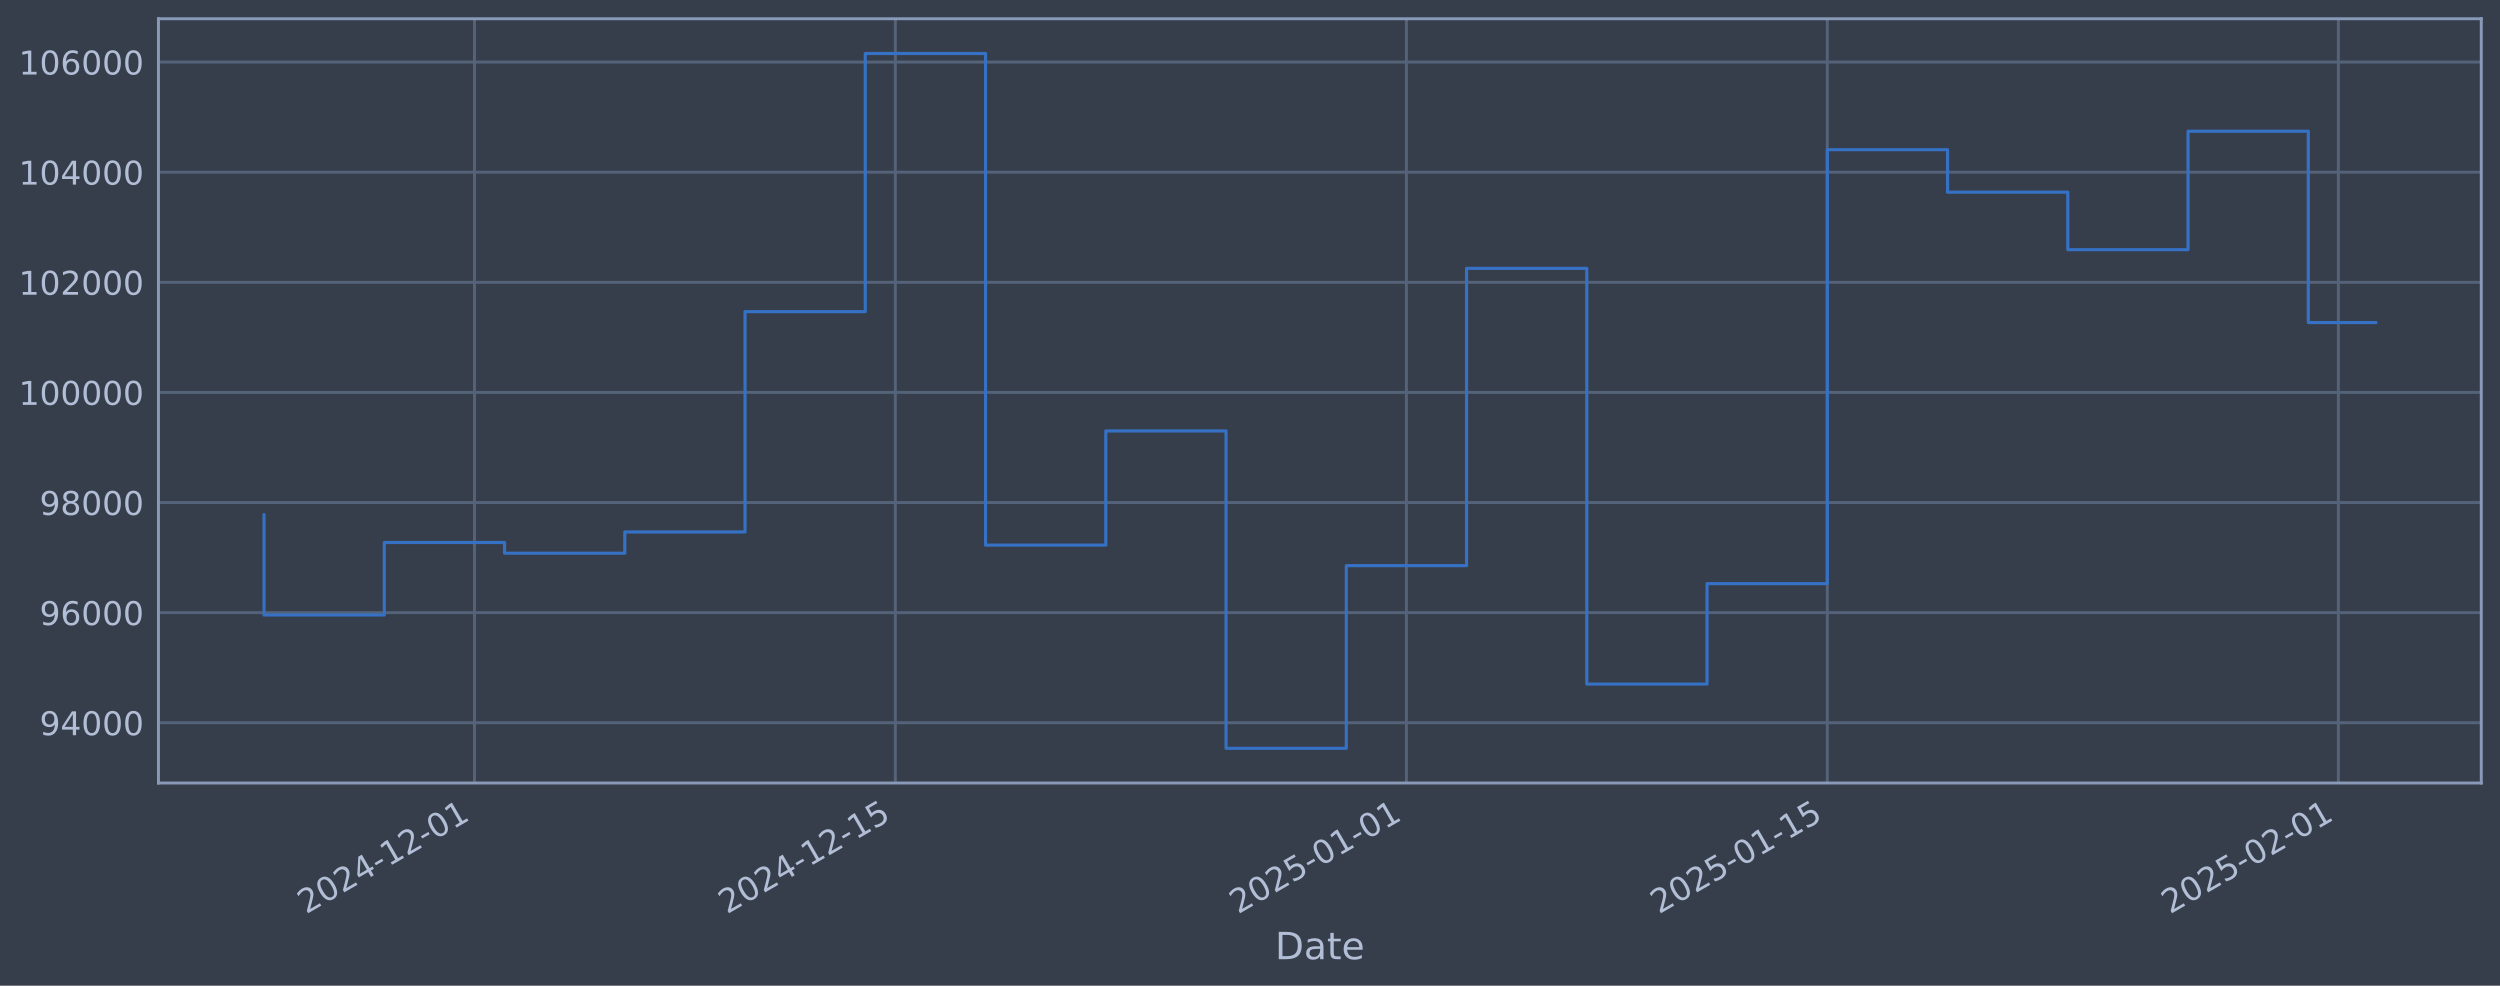
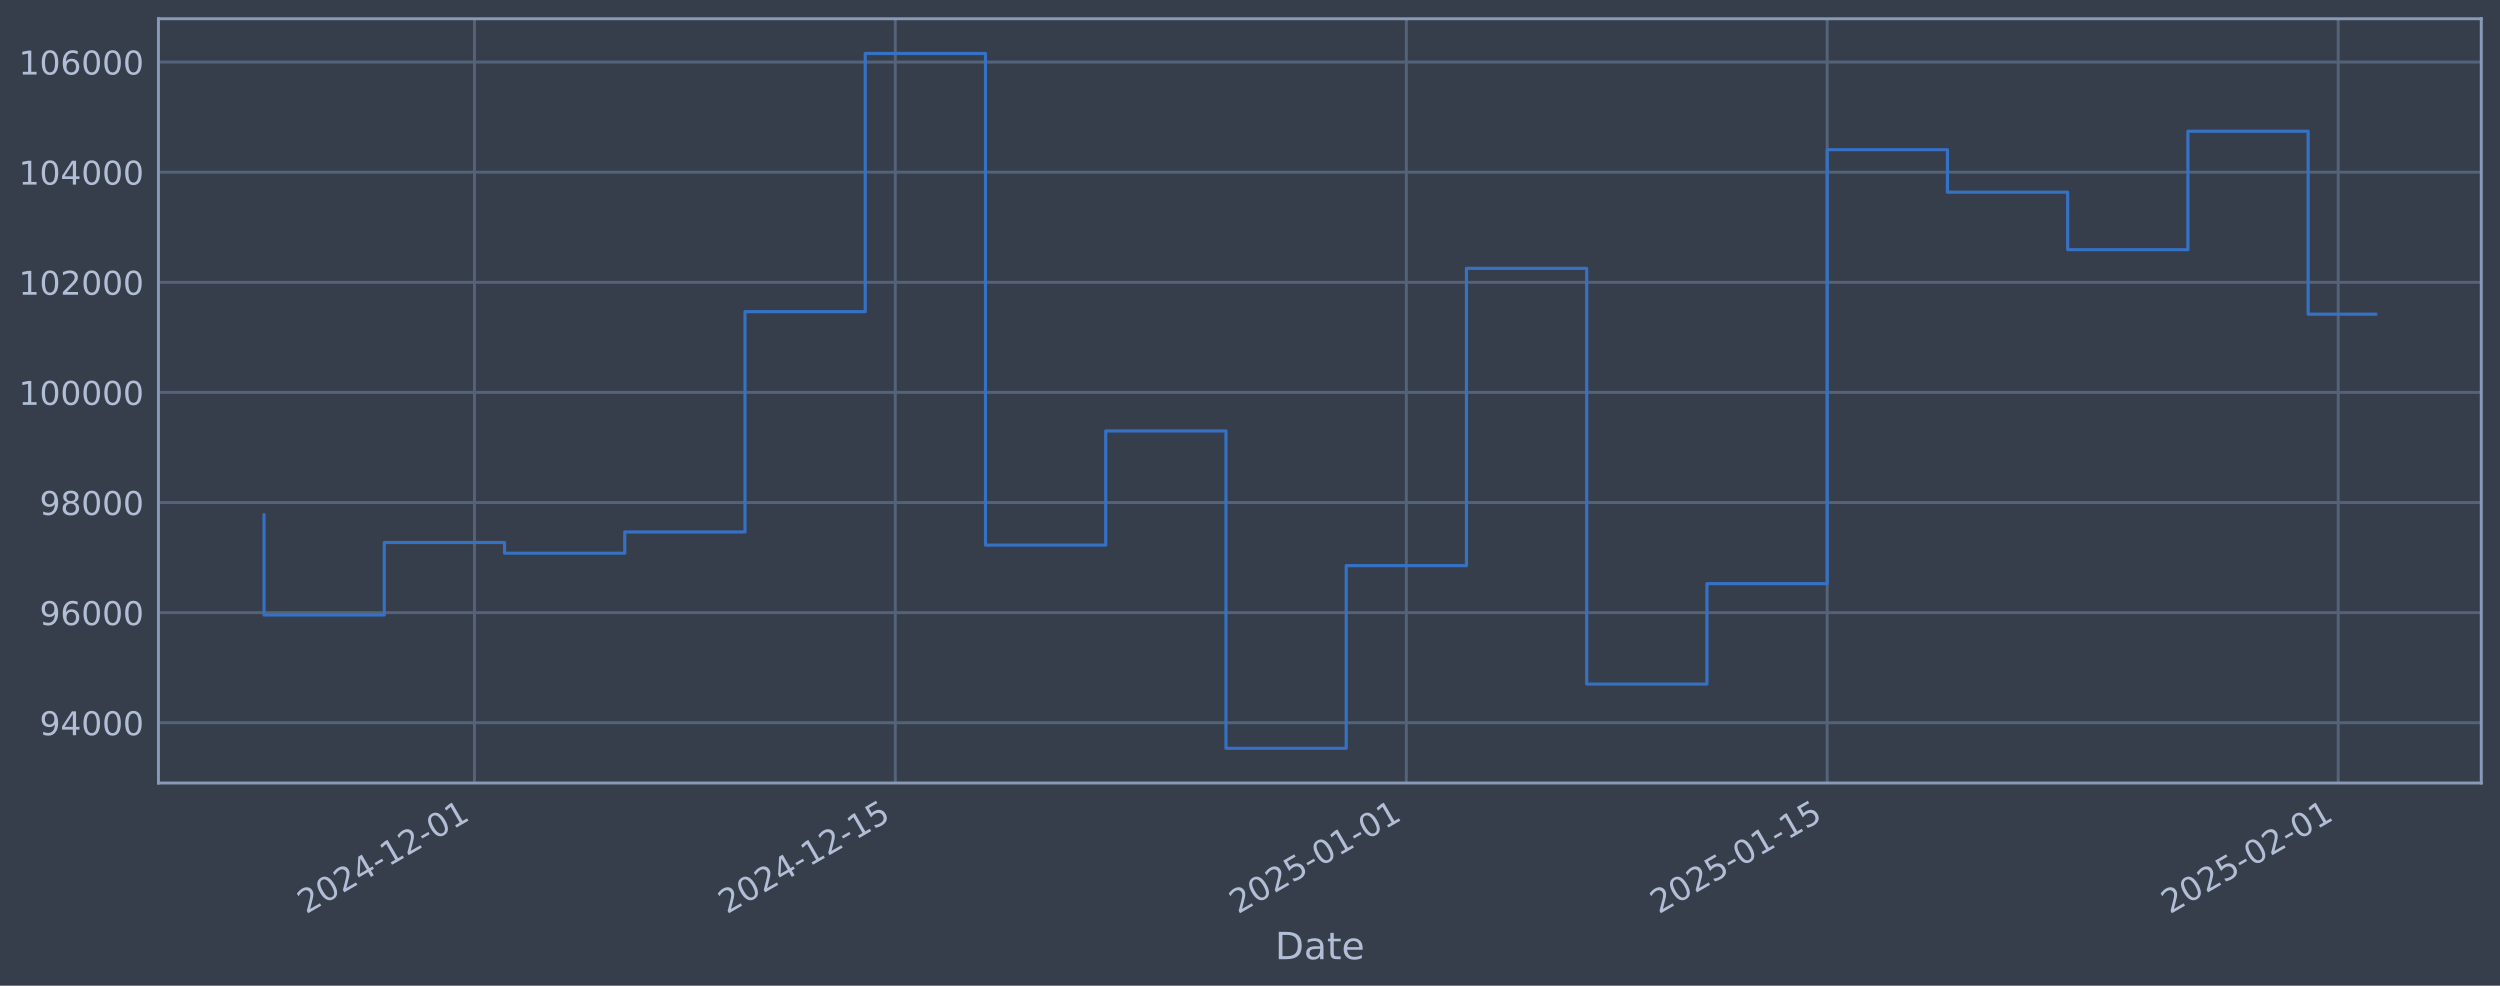
<svg xmlns="http://www.w3.org/2000/svg" xmlns:xlink="http://www.w3.org/1999/xlink" width="960.9pt" height="378.87pt" viewBox="0 0 960.9 378.87" version="1.1">
  <defs>
    <style type="text/css">*{stroke-linejoin: round; stroke-linecap: butt}</style>
  </defs>
  <g id="figure_1">
    <g id="patch_1">
      <path d="M 0 378.87  L 960.9 378.87  L 960.9 0  L 0 0  z " style="fill: #373e4b" />
    </g>
    <g id="axes_1">
      <g id="patch_2">
        <path d="M 60.901 300.96  L 953.701 300.96  L 953.701 7.2  L 60.901 7.2  z " style="fill: #373e4b" />
      </g>
      <g id="matplotlib.axis_1">
        <g id="xtick_1">
          <g id="line2d_1">
-             <path d="M 182.367 300.96  L 182.367 7.2  " clip-path="url(#p71a23539db)" style="fill: none; stroke: #546379; stroke-width: 1.12; stroke-linecap: square" />
+             <path d="M 182.361 300.96  L 182.361 7.2  " clip-path="url(#pfe55b2ca53)" style="fill: none; stroke: #546379; stroke-width: 1.12; stroke-linecap: square" />
          </g>
          <g id="line2d_2" />
          <g id="text_1">
-             <g style="fill: #b1bed6" transform="translate(117.6414 351.4642) rotate(-30) scale(0.126 -0.126)">
+             <g style="fill: #b1bed6" transform="translate(117.6353 351.4642) rotate(-30) scale(0.126 -0.126)">
              <defs>
                <path id="DejaVuSans-32" d="M 1228 531  L 3431 531  L 3431 0  L 469 0  L 469 531  Q 828 903 1448 1529  Q 2069 2156 2228 2338  Q 2531 2678 2651 2914  Q 2772 3150 2772 3378  Q 2772 3750 2511 3984  Q 2250 4219 1831 4219  Q 1534 4219 1204 4116  Q 875 4013 500 3803  L 500 4441  Q 881 4594 1212 4672  Q 1544 4750 1819 4750  Q 2544 4750 2975 4387  Q 3406 4025 3406 3419  Q 3406 3131 3298 2873  Q 3191 2616 2906 2266  Q 2828 2175 2409 1742  Q 1991 1309 1228 531  z " transform="scale(0.015625)" />
                <path id="DejaVuSans-30" d="M 2034 4250  Q 1547 4250 1301 3770  Q 1056 3291 1056 2328  Q 1056 1369 1301 889  Q 1547 409 2034 409  Q 2525 409 2770 889  Q 3016 1369 3016 2328  Q 3016 3291 2770 3770  Q 2525 4250 2034 4250  z M 2034 4750  Q 2819 4750 3233 4129  Q 3647 3509 3647 2328  Q 3647 1150 3233 529  Q 2819 -91 2034 -91  Q 1250 -91 836 529  Q 422 1150 422 2328  Q 422 3509 836 4129  Q 1250 4750 2034 4750  z " transform="scale(0.015625)" />
                <path id="DejaVuSans-34" d="M 2419 4116  L 825 1625  L 2419 1625  L 2419 4116  z M 2253 4666  L 3047 4666  L 3047 1625  L 3713 1625  L 3713 1100  L 3047 1100  L 3047 0  L 2419 0  L 2419 1100  L 313 1100  L 313 1709  L 2253 4666  z " transform="scale(0.015625)" />
                <path id="DejaVuSans-2d" d="M 313 2009  L 1997 2009  L 1997 1497  L 313 1497  L 313 2009  z " transform="scale(0.015625)" />
                <path id="DejaVuSans-31" d="M 794 531  L 1825 531  L 1825 4091  L 703 3866  L 703 4441  L 1819 4666  L 2450 4666  L 2450 531  L 3481 531  L 3481 0  L 794 0  L 794 531  z " transform="scale(0.015625)" />
              </defs>
              <use xlink:href="#DejaVuSans-32" />
              <use xlink:href="#DejaVuSans-30" transform="translate(63.62305 0)" />
              <use xlink:href="#DejaVuSans-32" transform="translate(127.2461 0)" />
              <use xlink:href="#DejaVuSans-34" transform="translate(190.8691 0)" />
              <use xlink:href="#DejaVuSans-2d" transform="translate(254.4922 0)" />
              <use xlink:href="#DejaVuSans-31" transform="translate(290.5762 0)" />
              <use xlink:href="#DejaVuSans-32" transform="translate(354.1992 0)" />
              <use xlink:href="#DejaVuSans-2d" transform="translate(417.8223 0)" />
              <use xlink:href="#DejaVuSans-30" transform="translate(453.9062 0)" />
              <use xlink:href="#DejaVuSans-31" transform="translate(517.5293 0)" />
            </g>
          </g>
        </g>
        <g id="xtick_2">
          <g id="line2d_3">
-             <path d="M 344.136 300.96  L 344.136 7.2  " clip-path="url(#p71a23539db)" style="fill: none; stroke: #546379; stroke-width: 1.12; stroke-linecap: square" />
+             <path d="M 344.118 300.96  L 344.118 7.2  " clip-path="url(#pfe55b2ca53)" style="fill: none; stroke: #546379; stroke-width: 1.12; stroke-linecap: square" />
          </g>
          <g id="line2d_4" />
          <g id="text_2">
-             <g style="fill: #b1bed6" transform="translate(279.4106 351.4642) rotate(-30) scale(0.126 -0.126)">
+             <g style="fill: #b1bed6" transform="translate(279.3924 351.4642) rotate(-30) scale(0.126 -0.126)">
              <defs>
                <path id="DejaVuSans-35" d="M 691 4666  L 3169 4666  L 3169 4134  L 1269 4134  L 1269 2991  Q 1406 3038 1543 3061  Q 1681 3084 1819 3084  Q 2600 3084 3056 2656  Q 3513 2228 3513 1497  Q 3513 744 3044 326  Q 2575 -91 1722 -91  Q 1428 -91 1123 -41  Q 819 9 494 109  L 494 744  Q 775 591 1075 516  Q 1375 441 1709 441  Q 2250 441 2565 725  Q 2881 1009 2881 1497  Q 2881 1984 2565 2268  Q 2250 2553 1709 2553  Q 1456 2553 1204 2497  Q 953 2441 691 2322  L 691 4666  z " transform="scale(0.015625)" />
              </defs>
              <use xlink:href="#DejaVuSans-32" />
              <use xlink:href="#DejaVuSans-30" transform="translate(63.62305 0)" />
              <use xlink:href="#DejaVuSans-32" transform="translate(127.2461 0)" />
              <use xlink:href="#DejaVuSans-34" transform="translate(190.8691 0)" />
              <use xlink:href="#DejaVuSans-2d" transform="translate(254.4922 0)" />
              <use xlink:href="#DejaVuSans-31" transform="translate(290.5762 0)" />
              <use xlink:href="#DejaVuSans-32" transform="translate(354.1992 0)" />
              <use xlink:href="#DejaVuSans-2d" transform="translate(417.8223 0)" />
              <use xlink:href="#DejaVuSans-31" transform="translate(453.9062 0)" />
              <use xlink:href="#DejaVuSans-35" transform="translate(517.5293 0)" />
            </g>
          </g>
        </g>
        <g id="xtick_3">
          <g id="line2d_5">
-             <path d="M 540.57 300.96  L 540.57 7.2  " clip-path="url(#p71a23539db)" style="fill: none; stroke: #546379; stroke-width: 1.12; stroke-linecap: square" />
+             <path d="M 540.537 300.96  L 540.537 7.2  " clip-path="url(#pfe55b2ca53)" style="fill: none; stroke: #546379; stroke-width: 1.12; stroke-linecap: square" />
          </g>
          <g id="line2d_6" />
          <g id="text_3">
-             <g style="fill: #b1bed6" transform="translate(475.8446 351.4642) rotate(-30) scale(0.126 -0.126)">
+             <g style="fill: #b1bed6" transform="translate(475.8117 351.4642) rotate(-30) scale(0.126 -0.126)">
              <use xlink:href="#DejaVuSans-32" />
              <use xlink:href="#DejaVuSans-30" transform="translate(63.62305 0)" />
              <use xlink:href="#DejaVuSans-32" transform="translate(127.2461 0)" />
              <use xlink:href="#DejaVuSans-35" transform="translate(190.8691 0)" />
              <use xlink:href="#DejaVuSans-2d" transform="translate(254.4922 0)" />
              <use xlink:href="#DejaVuSans-30" transform="translate(290.5762 0)" />
              <use xlink:href="#DejaVuSans-31" transform="translate(354.1992 0)" />
              <use xlink:href="#DejaVuSans-2d" transform="translate(417.8223 0)" />
              <use xlink:href="#DejaVuSans-30" transform="translate(453.9062 0)" />
              <use xlink:href="#DejaVuSans-31" transform="translate(517.5293 0)" />
            </g>
          </g>
        </g>
        <g id="xtick_4">
          <g id="line2d_7">
-             <path d="M 702.339 300.96  L 702.339 7.2  " clip-path="url(#p71a23539db)" style="fill: none; stroke: #546379; stroke-width: 1.12; stroke-linecap: square" />
+             <path d="M 702.294 300.96  L 702.294 7.2  " clip-path="url(#pfe55b2ca53)" style="fill: none; stroke: #546379; stroke-width: 1.12; stroke-linecap: square" />
          </g>
          <g id="line2d_8" />
          <g id="text_4">
-             <g style="fill: #b1bed6" transform="translate(637.6138 351.4642) rotate(-30) scale(0.126 -0.126)">
+             <g style="fill: #b1bed6" transform="translate(637.5687 351.4642) rotate(-30) scale(0.126 -0.126)">
              <use xlink:href="#DejaVuSans-32" />
              <use xlink:href="#DejaVuSans-30" transform="translate(63.62305 0)" />
              <use xlink:href="#DejaVuSans-32" transform="translate(127.2461 0)" />
              <use xlink:href="#DejaVuSans-35" transform="translate(190.8691 0)" />
              <use xlink:href="#DejaVuSans-2d" transform="translate(254.4922 0)" />
              <use xlink:href="#DejaVuSans-30" transform="translate(290.5762 0)" />
              <use xlink:href="#DejaVuSans-31" transform="translate(354.1992 0)" />
              <use xlink:href="#DejaVuSans-2d" transform="translate(417.8223 0)" />
              <use xlink:href="#DejaVuSans-31" transform="translate(453.9062 0)" />
              <use xlink:href="#DejaVuSans-35" transform="translate(517.5293 0)" />
            </g>
          </g>
        </g>
        <g id="xtick_5">
          <g id="line2d_9">
-             <path d="M 898.773 300.96  L 898.773 7.2  " clip-path="url(#p71a23539db)" style="fill: none; stroke: #546379; stroke-width: 1.12; stroke-linecap: square" />
+             <path d="M 898.714 300.96  L 898.714 7.2  " clip-path="url(#pfe55b2ca53)" style="fill: none; stroke: #546379; stroke-width: 1.12; stroke-linecap: square" />
          </g>
          <g id="line2d_10" />
          <g id="text_5">
-             <g style="fill: #b1bed6" transform="translate(834.0478 351.4642) rotate(-30) scale(0.126 -0.126)">
+             <g style="fill: #b1bed6" transform="translate(833.988 351.4642) rotate(-30) scale(0.126 -0.126)">
              <use xlink:href="#DejaVuSans-32" />
              <use xlink:href="#DejaVuSans-30" transform="translate(63.62305 0)" />
              <use xlink:href="#DejaVuSans-32" transform="translate(127.2461 0)" />
              <use xlink:href="#DejaVuSans-35" transform="translate(190.8691 0)" />
              <use xlink:href="#DejaVuSans-2d" transform="translate(254.4922 0)" />
              <use xlink:href="#DejaVuSans-30" transform="translate(290.5762 0)" />
              <use xlink:href="#DejaVuSans-32" transform="translate(354.1992 0)" />
              <use xlink:href="#DejaVuSans-2d" transform="translate(417.8223 0)" />
              <use xlink:href="#DejaVuSans-30" transform="translate(453.9062 0)" />
              <use xlink:href="#DejaVuSans-31" transform="translate(517.5293 0)" />
            </g>
          </g>
        </g>
        <g id="text_6">
          <g style="fill: #b1bed6" transform="translate(490.0914 368.6753) scale(0.144 -0.144)">
            <defs>
              <path id="DejaVuSans-44" d="M 1259 4147  L 1259 519  L 2022 519  Q 2988 519 3436 956  Q 3884 1394 3884 2338  Q 3884 3275 3436 3711  Q 2988 4147 2022 4147  L 1259 4147  z M 628 4666  L 1925 4666  Q 3281 4666 3915 4102  Q 4550 3538 4550 2338  Q 4550 1131 3912 565  Q 3275 0 1925 0  L 628 0  L 628 4666  z " transform="scale(0.015625)" />
              <path id="DejaVuSans-61" d="M 2194 1759  Q 1497 1759 1228 1600  Q 959 1441 959 1056  Q 959 750 1161 570  Q 1363 391 1709 391  Q 2188 391 2477 730  Q 2766 1069 2766 1631  L 2766 1759  L 2194 1759  z M 3341 1997  L 3341 0  L 2766 0  L 2766 531  Q 2569 213 2275 61  Q 1981 -91 1556 -91  Q 1019 -91 701 211  Q 384 513 384 1019  Q 384 1609 779 1909  Q 1175 2209 1959 2209  L 2766 2209  L 2766 2266  Q 2766 2663 2505 2880  Q 2244 3097 1772 3097  Q 1472 3097 1187 3025  Q 903 2953 641 2809  L 641 3341  Q 956 3463 1253 3523  Q 1550 3584 1831 3584  Q 2591 3584 2966 3190  Q 3341 2797 3341 1997  z " transform="scale(0.015625)" />
              <path id="DejaVuSans-74" d="M 1172 4494  L 1172 3500  L 2356 3500  L 2356 3053  L 1172 3053  L 1172 1153  Q 1172 725 1289 603  Q 1406 481 1766 481  L 2356 481  L 2356 0  L 1766 0  Q 1100 0 847 248  Q 594 497 594 1153  L 594 3053  L 172 3053  L 172 3500  L 594 3500  L 594 4494  L 1172 4494  z " transform="scale(0.015625)" />
              <path id="DejaVuSans-65" d="M 3597 1894  L 3597 1613  L 953 1613  Q 991 1019 1311 708  Q 1631 397 2203 397  Q 2534 397 2845 478  Q 3156 559 3463 722  L 3463 178  Q 3153 47 2828 -22  Q 2503 -91 2169 -91  Q 1331 -91 842 396  Q 353 884 353 1716  Q 353 2575 817 3079  Q 1281 3584 2069 3584  Q 2775 3584 3186 3129  Q 3597 2675 3597 1894  z M 3022 2063  Q 3016 2534 2758 2815  Q 2500 3097 2075 3097  Q 1594 3097 1305 2825  Q 1016 2553 972 2059  L 3022 2063  z " transform="scale(0.015625)" />
            </defs>
            <use xlink:href="#DejaVuSans-44" />
            <use xlink:href="#DejaVuSans-61" transform="translate(77.00195 0)" />
            <use xlink:href="#DejaVuSans-74" transform="translate(138.2812 0)" />
            <use xlink:href="#DejaVuSans-65" transform="translate(177.4902 0)" />
          </g>
        </g>
      </g>
      <g id="matplotlib.axis_2">
        <g id="ytick_1">
          <g id="line2d_11">
-             <path d="M 60.901 277.797  L 953.701 277.797  " clip-path="url(#p71a23539db)" style="fill: none; stroke: #546379; stroke-width: 1.12; stroke-linecap: square" />
+             <path d="M 60.901 277.797  L 953.701 277.797  " clip-path="url(#pfe55b2ca53)" style="fill: none; stroke: #546379; stroke-width: 1.12; stroke-linecap: square" />
          </g>
          <g id="line2d_12" />
          <g id="text_7">
            <g style="fill: #b1bed6" transform="translate(15.21675 282.5841) scale(0.126 -0.126)">
              <defs>
                <path id="DejaVuSans-39" d="M 703 97  L 703 672  Q 941 559 1184 500  Q 1428 441 1663 441  Q 2288 441 2617 861  Q 2947 1281 2994 2138  Q 2813 1869 2534 1725  Q 2256 1581 1919 1581  Q 1219 1581 811 2004  Q 403 2428 403 3163  Q 403 3881 828 4315  Q 1253 4750 1959 4750  Q 2769 4750 3195 4129  Q 3622 3509 3622 2328  Q 3622 1225 3098 567  Q 2575 -91 1691 -91  Q 1453 -91 1209 -44  Q 966 3 703 97  z M 1959 2075  Q 2384 2075 2632 2365  Q 2881 2656 2881 3163  Q 2881 3666 2632 3958  Q 2384 4250 1959 4250  Q 1534 4250 1286 3958  Q 1038 3666 1038 3163  Q 1038 2656 1286 2365  Q 1534 2075 1959 2075  z " transform="scale(0.015625)" />
              </defs>
              <use xlink:href="#DejaVuSans-39" />
              <use xlink:href="#DejaVuSans-34" transform="translate(63.62305 0)" />
              <use xlink:href="#DejaVuSans-30" transform="translate(127.2461 0)" />
              <use xlink:href="#DejaVuSans-30" transform="translate(190.8691 0)" />
              <use xlink:href="#DejaVuSans-30" transform="translate(254.4922 0)" />
            </g>
          </g>
        </g>
        <g id="ytick_2">
          <g id="line2d_13">
-             <path d="M 60.901 235.473  L 953.701 235.473  " clip-path="url(#p71a23539db)" style="fill: none; stroke: #546379; stroke-width: 1.12; stroke-linecap: square" />
+             <path d="M 60.901 235.473  L 953.701 235.473  " clip-path="url(#pfe55b2ca53)" style="fill: none; stroke: #546379; stroke-width: 1.12; stroke-linecap: square" />
          </g>
          <g id="line2d_14" />
          <g id="text_8">
            <g style="fill: #b1bed6" transform="translate(15.21675 240.2602) scale(0.126 -0.126)">
              <defs>
                <path id="DejaVuSans-36" d="M 2113 2584  Q 1688 2584 1439 2293  Q 1191 2003 1191 1497  Q 1191 994 1439 701  Q 1688 409 2113 409  Q 2538 409 2786 701  Q 3034 994 3034 1497  Q 3034 2003 2786 2293  Q 2538 2584 2113 2584  z M 3366 4563  L 3366 3988  Q 3128 4100 2886 4159  Q 2644 4219 2406 4219  Q 1781 4219 1451 3797  Q 1122 3375 1075 2522  Q 1259 2794 1537 2939  Q 1816 3084 2150 3084  Q 2853 3084 3261 2657  Q 3669 2231 3669 1497  Q 3669 778 3244 343  Q 2819 -91 2113 -91  Q 1303 -91 875 529  Q 447 1150 447 2328  Q 447 3434 972 4092  Q 1497 4750 2381 4750  Q 2619 4750 2861 4703  Q 3103 4656 3366 4563  z " transform="scale(0.015625)" />
              </defs>
              <use xlink:href="#DejaVuSans-39" />
              <use xlink:href="#DejaVuSans-36" transform="translate(63.62305 0)" />
              <use xlink:href="#DejaVuSans-30" transform="translate(127.2461 0)" />
              <use xlink:href="#DejaVuSans-30" transform="translate(190.8691 0)" />
              <use xlink:href="#DejaVuSans-30" transform="translate(254.4922 0)" />
            </g>
          </g>
        </g>
        <g id="ytick_3">
          <g id="line2d_15">
-             <path d="M 60.901 193.149  L 953.701 193.149  " clip-path="url(#p71a23539db)" style="fill: none; stroke: #546379; stroke-width: 1.12; stroke-linecap: square" />
+             <path d="M 60.901 193.149  L 953.701 193.149  " clip-path="url(#pfe55b2ca53)" style="fill: none; stroke: #546379; stroke-width: 1.12; stroke-linecap: square" />
          </g>
          <g id="line2d_16" />
          <g id="text_9">
            <g style="fill: #b1bed6" transform="translate(15.21675 197.9364) scale(0.126 -0.126)">
              <defs>
                <path id="DejaVuSans-38" d="M 2034 2216  Q 1584 2216 1326 1975  Q 1069 1734 1069 1313  Q 1069 891 1326 650  Q 1584 409 2034 409  Q 2484 409 2743 651  Q 3003 894 3003 1313  Q 3003 1734 2745 1975  Q 2488 2216 2034 2216  z M 1403 2484  Q 997 2584 770 2862  Q 544 3141 544 3541  Q 544 4100 942 4425  Q 1341 4750 2034 4750  Q 2731 4750 3128 4425  Q 3525 4100 3525 3541  Q 3525 3141 3298 2862  Q 3072 2584 2669 2484  Q 3125 2378 3379 2068  Q 3634 1759 3634 1313  Q 3634 634 3220 271  Q 2806 -91 2034 -91  Q 1263 -91 848 271  Q 434 634 434 1313  Q 434 1759 690 2068  Q 947 2378 1403 2484  z M 1172 3481  Q 1172 3119 1398 2916  Q 1625 2713 2034 2713  Q 2441 2713 2670 2916  Q 2900 3119 2900 3481  Q 2900 3844 2670 4047  Q 2441 4250 2034 4250  Q 1625 4250 1398 4047  Q 1172 3844 1172 3481  z " transform="scale(0.015625)" />
              </defs>
              <use xlink:href="#DejaVuSans-39" />
              <use xlink:href="#DejaVuSans-38" transform="translate(63.62305 0)" />
              <use xlink:href="#DejaVuSans-30" transform="translate(127.2461 0)" />
              <use xlink:href="#DejaVuSans-30" transform="translate(190.8691 0)" />
              <use xlink:href="#DejaVuSans-30" transform="translate(254.4922 0)" />
            </g>
          </g>
        </g>
        <g id="ytick_4">
          <g id="line2d_17">
-             <path d="M 60.901 150.826  L 953.701 150.826  " clip-path="url(#p71a23539db)" style="fill: none; stroke: #546379; stroke-width: 1.12; stroke-linecap: square" />
+             <path d="M 60.901 150.826  L 953.701 150.826  " clip-path="url(#pfe55b2ca53)" style="fill: none; stroke: #546379; stroke-width: 1.12; stroke-linecap: square" />
          </g>
          <g id="line2d_18" />
          <g id="text_10">
            <g style="fill: #b1bed6" transform="translate(7.2 155.6126) scale(0.126 -0.126)">
              <use xlink:href="#DejaVuSans-31" />
              <use xlink:href="#DejaVuSans-30" transform="translate(63.62305 0)" />
              <use xlink:href="#DejaVuSans-30" transform="translate(127.2461 0)" />
              <use xlink:href="#DejaVuSans-30" transform="translate(190.8691 0)" />
              <use xlink:href="#DejaVuSans-30" transform="translate(254.4922 0)" />
              <use xlink:href="#DejaVuSans-30" transform="translate(318.1152 0)" />
            </g>
          </g>
        </g>
        <g id="ytick_5">
          <g id="line2d_19">
-             <path d="M 60.901 108.502  L 953.701 108.502  " clip-path="url(#p71a23539db)" style="fill: none; stroke: #546379; stroke-width: 1.12; stroke-linecap: square" />
+             <path d="M 60.901 108.502  L 953.701 108.502  " clip-path="url(#pfe55b2ca53)" style="fill: none; stroke: #546379; stroke-width: 1.12; stroke-linecap: square" />
          </g>
          <g id="line2d_20" />
          <g id="text_11">
            <g style="fill: #b1bed6" transform="translate(7.2 113.2888) scale(0.126 -0.126)">
              <use xlink:href="#DejaVuSans-31" />
              <use xlink:href="#DejaVuSans-30" transform="translate(63.62305 0)" />
              <use xlink:href="#DejaVuSans-32" transform="translate(127.2461 0)" />
              <use xlink:href="#DejaVuSans-30" transform="translate(190.8691 0)" />
              <use xlink:href="#DejaVuSans-30" transform="translate(254.4922 0)" />
              <use xlink:href="#DejaVuSans-30" transform="translate(318.1152 0)" />
            </g>
          </g>
        </g>
        <g id="ytick_6">
          <g id="line2d_21">
-             <path d="M 60.901 66.178  L 953.701 66.178  " clip-path="url(#p71a23539db)" style="fill: none; stroke: #546379; stroke-width: 1.12; stroke-linecap: square" />
+             <path d="M 60.901 66.178  L 953.701 66.178  " clip-path="url(#pfe55b2ca53)" style="fill: none; stroke: #546379; stroke-width: 1.12; stroke-linecap: square" />
          </g>
          <g id="line2d_22" />
          <g id="text_12">
            <g style="fill: #b1bed6" transform="translate(7.2 70.96502) scale(0.126 -0.126)">
              <use xlink:href="#DejaVuSans-31" />
              <use xlink:href="#DejaVuSans-30" transform="translate(63.62305 0)" />
              <use xlink:href="#DejaVuSans-34" transform="translate(127.2461 0)" />
              <use xlink:href="#DejaVuSans-30" transform="translate(190.8691 0)" />
              <use xlink:href="#DejaVuSans-30" transform="translate(254.4922 0)" />
              <use xlink:href="#DejaVuSans-30" transform="translate(318.1152 0)" />
            </g>
          </g>
        </g>
        <g id="ytick_7">
          <g id="line2d_23">
-             <path d="M 60.901 23.854  L 953.701 23.854  " clip-path="url(#p71a23539db)" style="fill: none; stroke: #546379; stroke-width: 1.12; stroke-linecap: square" />
+             <path d="M 60.901 23.854  L 953.701 23.854  " clip-path="url(#pfe55b2ca53)" style="fill: none; stroke: #546379; stroke-width: 1.12; stroke-linecap: square" />
          </g>
          <g id="line2d_24" />
          <g id="text_13">
            <g style="fill: #b1bed6" transform="translate(7.2 28.64121) scale(0.126 -0.126)">
              <use xlink:href="#DejaVuSans-31" />
              <use xlink:href="#DejaVuSans-30" transform="translate(63.62305 0)" />
              <use xlink:href="#DejaVuSans-36" transform="translate(127.2461 0)" />
              <use xlink:href="#DejaVuSans-30" transform="translate(190.8691 0)" />
              <use xlink:href="#DejaVuSans-30" transform="translate(254.4922 0)" />
              <use xlink:href="#DejaVuSans-30" transform="translate(318.1152 0)" />
            </g>
          </g>
        </g>
      </g>
      <g id="line2d_25">
-         <path d="M 101.482 197.87  L 101.482 236.383  L 147.702 236.383  L 147.702 208.521  L 193.922 208.521  L 193.922 212.628  L 240.142 212.628  L 240.142 204.459  L 286.361 204.459  L 286.361 119.77  L 332.581 119.77  L 332.581 20.553  L 378.801 20.553  L 378.801 209.517  L 425.021 209.517  L 425.021 165.636  L 471.24 165.636  L 471.24 287.607  L 517.46 287.607  L 517.46 217.409  L 563.68 217.409  L 563.68 103.141  L 609.9 103.141  L 609.9 262.927  L 656.12 262.927  L 656.12 224.318  L 702.339 224.318  L 702.339 57.525  L 748.559 57.525  L 748.559 73.859  L 794.779 73.859  L 794.779 95.961  L 840.999 95.961  L 840.999 50.434  L 887.218 50.434  L 887.218 123.979  L 913.119 123.979  " clip-path="url(#p71a23539db)" style="fill: none; stroke: #3572c6; stroke-width: 1.2; stroke-linecap: square" />
+         <path d="M 101.482 197.87  L 101.482 236.383  L 147.699 236.383  L 147.699 208.521  L 193.915 208.521  L 193.915 212.628  L 240.131 212.628  L 240.131 204.459  L 286.348 204.459  L 286.348 119.77  L 332.564 119.77  L 332.564 20.553  L 378.78 20.553  L 378.78 209.517  L 424.996 209.517  L 424.996 165.636  L 471.213 165.636  L 471.213 287.607  L 517.429 287.607  L 517.429 217.409  L 563.645 217.409  L 563.645 103.141  L 609.862 103.141  L 609.862 262.927  L 656.078 262.927  L 656.078 224.318  L 702.294 224.318  L 702.294 57.525  L 748.511 57.525  L 748.511 73.859  L 794.727 73.859  L 794.727 95.961  L 840.943 95.961  L 840.943 50.434  L 887.159 50.434  L 887.159 120.746  L 913.119 120.746  " clip-path="url(#pfe55b2ca53)" style="fill: none; stroke: #3572c6; stroke-width: 1.2; stroke-linecap: square" />
      </g>
      <g id="patch_3">
        <path d="M 60.901 300.96  L 60.901 7.2  " style="fill: none; stroke: #899ab8; stroke-width: 1.12; stroke-linejoin: miter; stroke-linecap: square" />
      </g>
      <g id="patch_4">
        <path d="M 953.701 300.96  L 953.701 7.2  " style="fill: none; stroke: #899ab8; stroke-width: 1.12; stroke-linejoin: miter; stroke-linecap: square" />
      </g>
      <g id="patch_5">
        <path d="M 60.901 300.96  L 953.701 300.96  " style="fill: none; stroke: #899ab8; stroke-width: 1.12; stroke-linejoin: miter; stroke-linecap: square" />
      </g>
      <g id="patch_6">
        <path d="M 60.901 7.2  L 953.701 7.2  " style="fill: none; stroke: #899ab8; stroke-width: 1.12; stroke-linejoin: miter; stroke-linecap: square" />
      </g>
    </g>
  </g>
  <defs>
-     <clipPath id="p71a23539db">
+     <clipPath id="pfe55b2ca53">
      <rect x="60.901" y="7.2" width="892.8" height="293.76" />
    </clipPath>
  </defs>
</svg>
